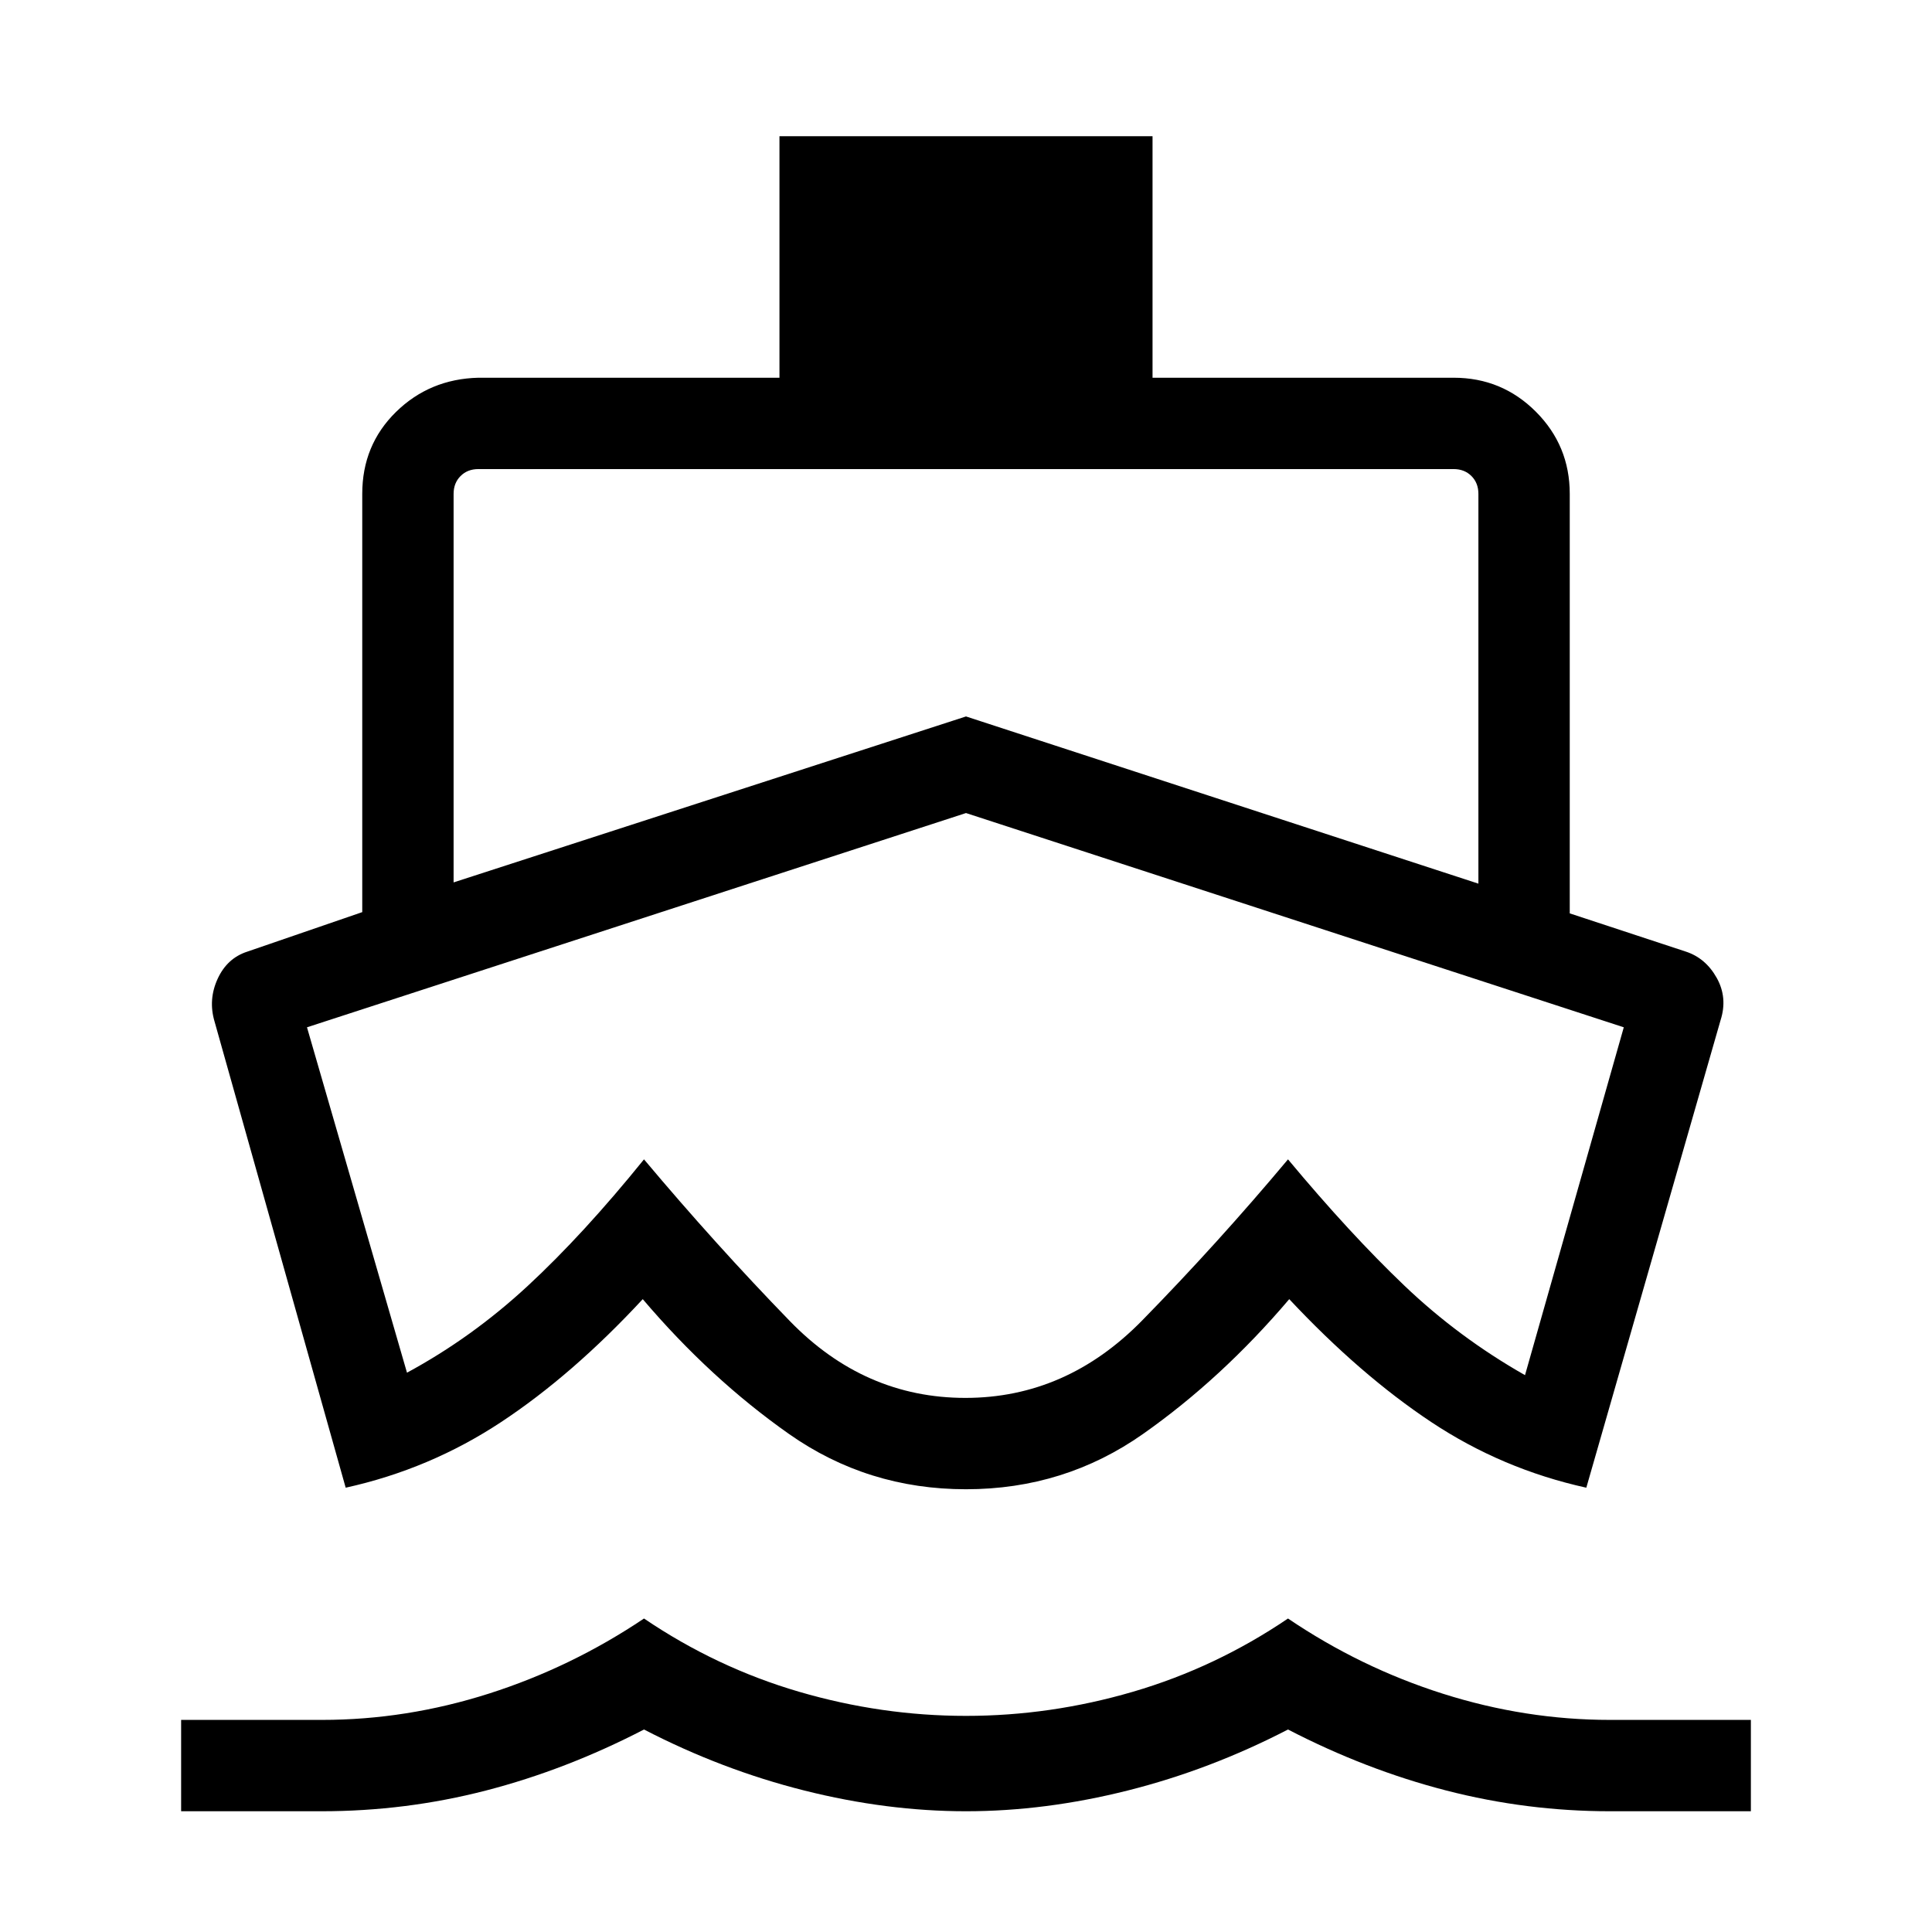
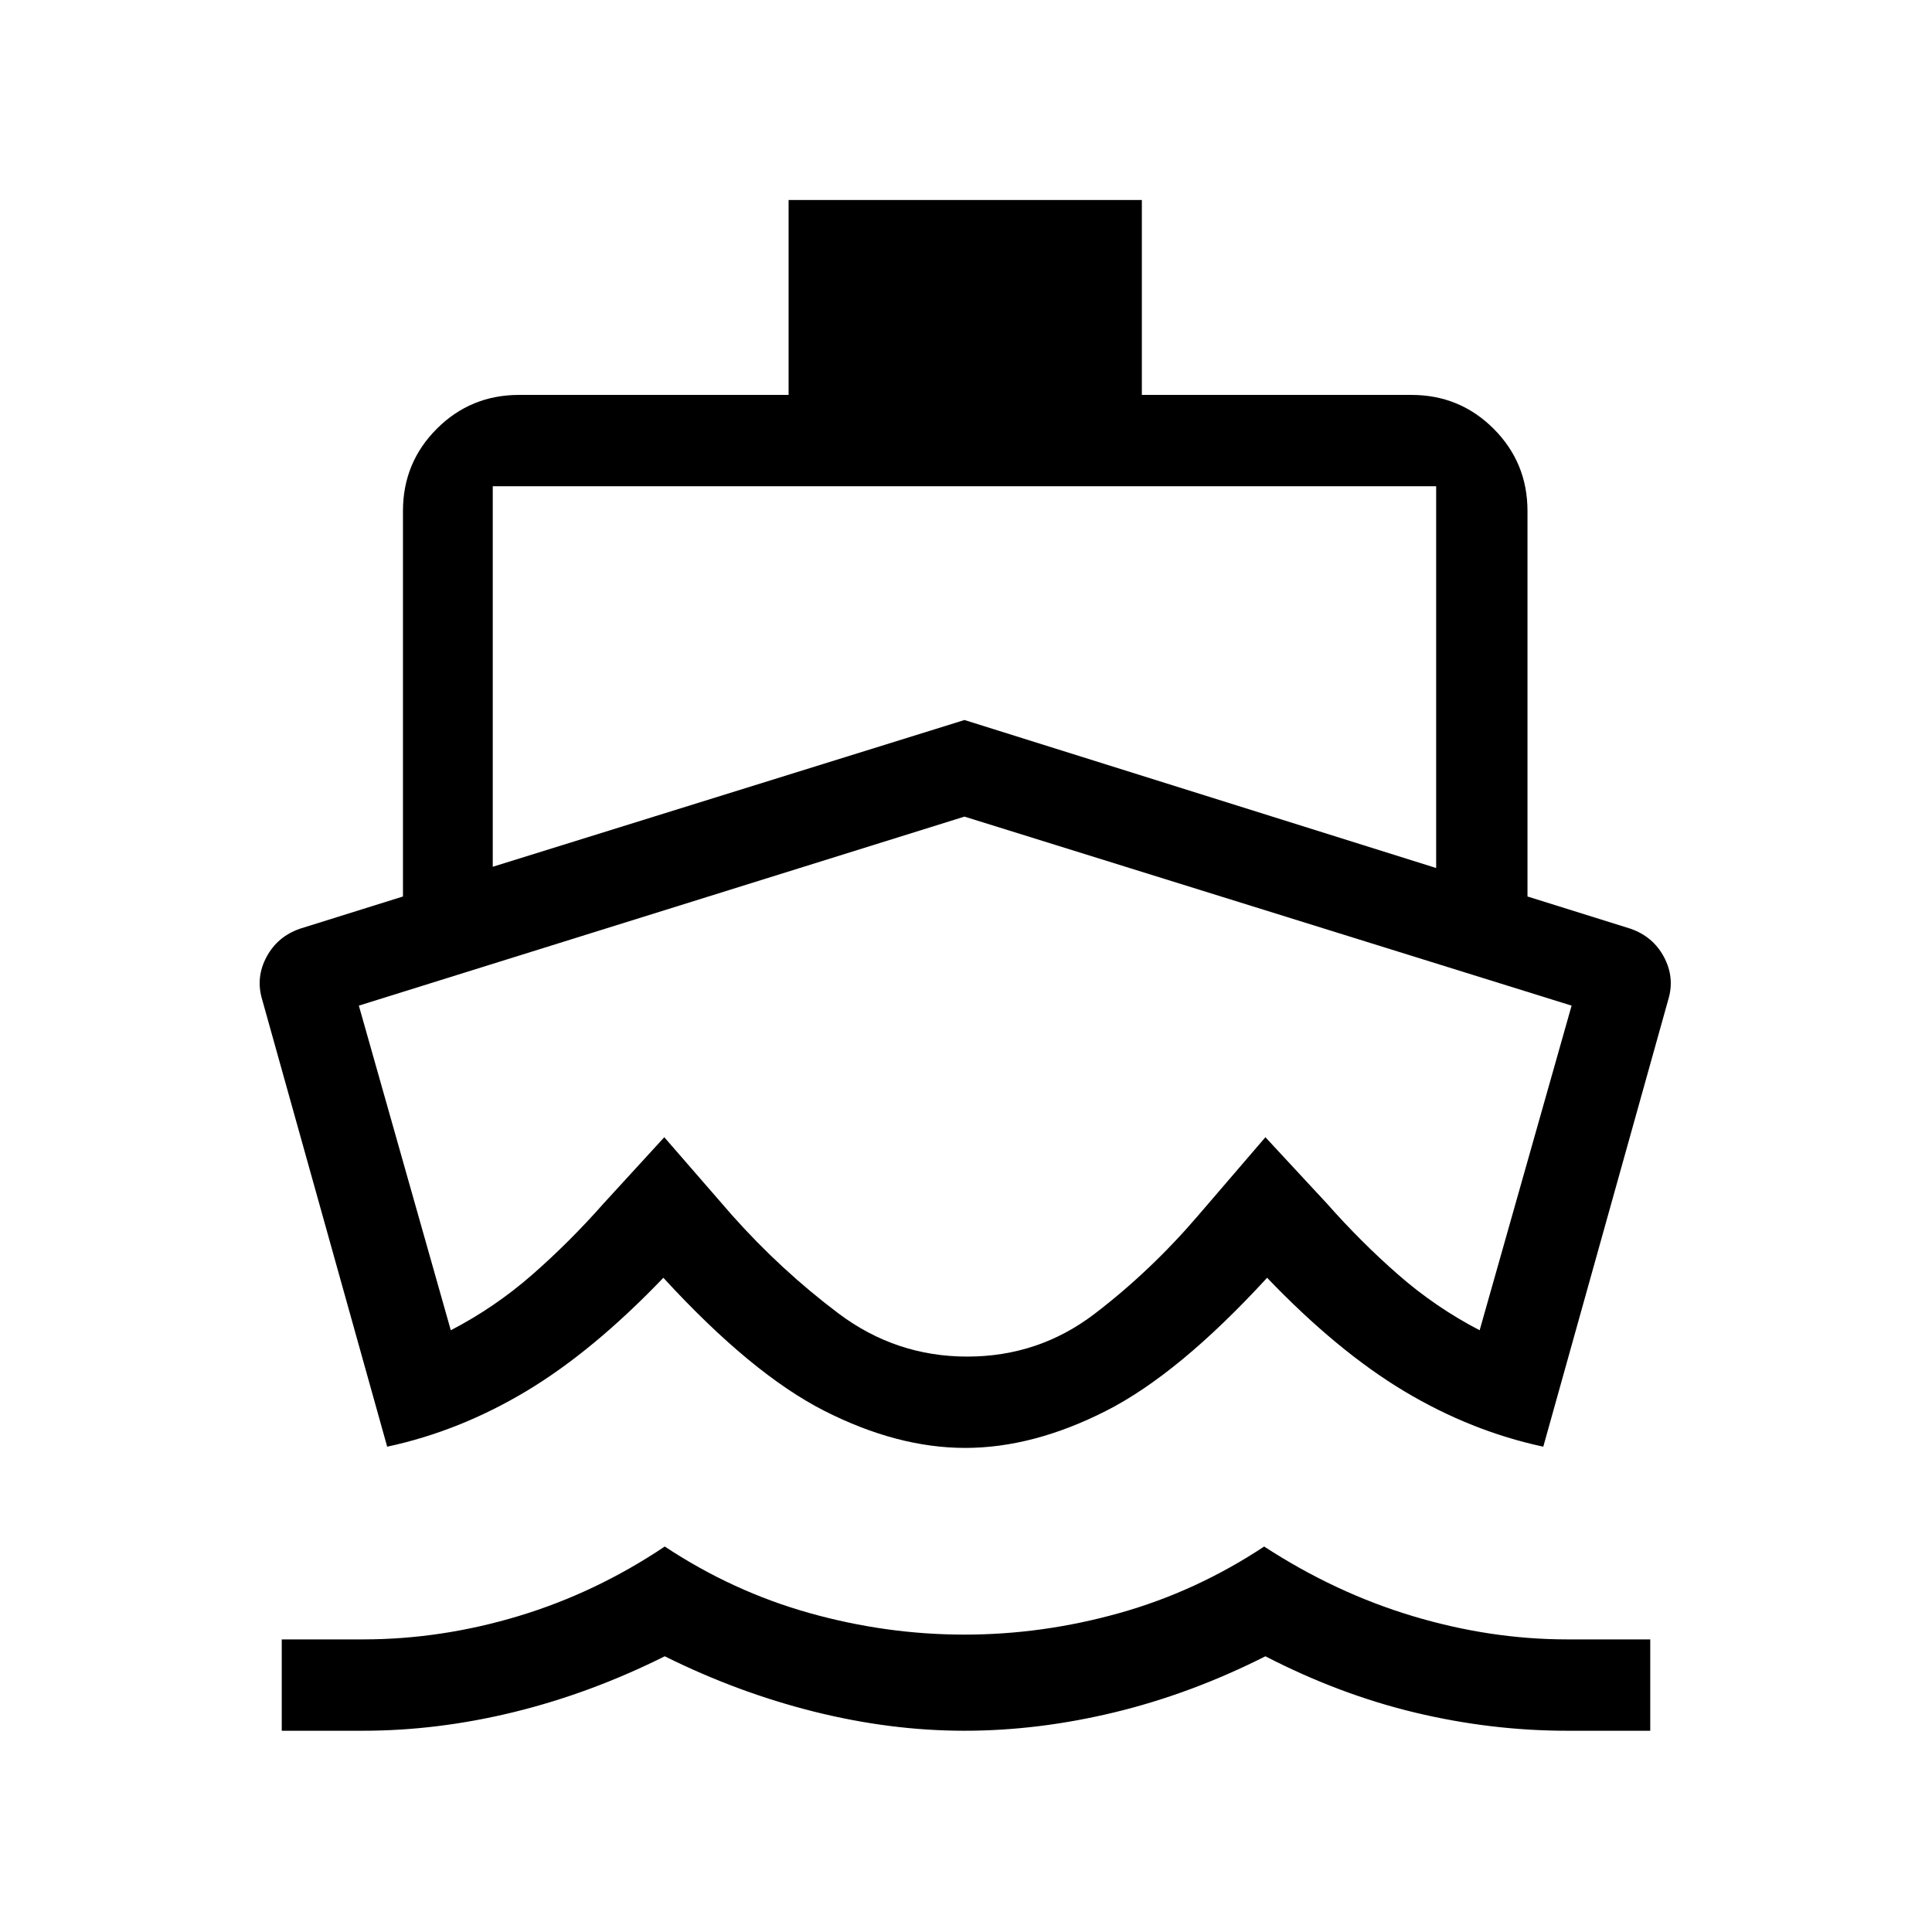
<svg xmlns="http://www.w3.org/2000/svg" width="48" height="48" viewBox="0 -960 960 960">
-   <path d="M480-410.69ZM171.77-220.77l-65.15-231.61q-3.23-10.85 1.5-21.2 4.73-10.34 14.8-13.57L180-506.77v-207.84q0-24.23 16.73-40.66 16.73-16.42 40.96-17.04h149.62v-120h185.38v120h149.62q23.98 0 40.83 16.86Q780-738.59 780-714.61v208.46l57.69 19q9.85 3.23 15.35 13.07 5.5 9.85 1.88 21.08l-66.69 232.23q-41.85-9.23-77.1-32.65-35.26-23.43-70.51-61.04Q607.08-275 568-247.5 528.93-220 480-220t-88-27.5q-39.08-27.5-72.62-66.96-34.87 37.61-70.32 61.04-35.44 23.42-77.29 32.65ZM90-60v-45.39h70q42 0 83-13.09 41-13.1 77-37.29 36 24.38 77 36.38 41 12 83 12t83-12q41-12 77-36.38 36 24.38 77 37.38 41 13 83 13h70V-60h-70q-41.38 0-81.38-10.31-40-10.31-78.62-30.31-38.62 20-79.62 30.31Q519.38-60 480-60q-39.38 0-80.38-10.31-41-10.31-79.62-30.31-38.62 20-78.49 30.31Q201.63-60 159.76-60H90Zm135.39-461.54L480-604l254.61 83.08v-193.69q0-5.39-3.46-8.85t-8.84-3.46H237.69q-5.38 0-8.84 3.46t-3.46 8.85v193.07Zm254.3 256.15q50.16 0 87.85-38.49 37.69-38.5 72.46-80.04 30.77 36.92 57.81 62.73 27.04 25.8 59.96 44.5l49.08-172.85L480-556 152.54-449.54l49.69 171.62q32.31-17.47 59.96-43.08 27.66-25.62 57.81-62.92 35.39 42.15 72.46 80.34 37.08 38.19 87.23 38.19Z" />
+   <path d="M180.31-100H140v-45.39h40.31q38.84 0 77.27-11.57 38.42-11.58 72.73-34.58 33.84 22.39 72 33.08 38.15 10.69 76.92 10.69t76.92-10.69q38.16-10.69 72-33.08 35.31 23 73.85 34.58 38.54 11.57 76.77 11.57H820V-100h-41.23q-37.85 0-75.5-9t-74.5-28q-36.85 18.61-74.81 27.81Q516-100 479.23-100t-74.73-9.5q-37.96-9.5-74.19-27.5-36.85 18.38-74.81 27.69-37.96 9.31-75.19 9.31Zm299.31-140.54q-33.7 0-69.93-18.38-36.23-18.39-80.07-66.16-34.93 36.46-68.12 56.35-33.19 19.88-69.11 27.58l-62.16-222.31q-3.23-10.87 2.2-21.03 5.43-10.17 16.65-14.05l51.15-16v-191.54q0-24.04 16.82-40.87 16.83-16.82 40.87-16.82h133.93v-96.84h175.53v96.84h133.93q24.04 0 40.87 16.82Q759-730.12 759-706.08v191.54l51.15 16q11.22 3.88 16.65 14.05 5.43 10.16 2.2 21.03l-62.15 222.31q-35.93-7.7-69.12-27.58-33.19-19.89-68.11-56.35-43.85 47.77-80.08 66.16-36.23 18.38-69.92 18.38Zm1-45.38q35.46 0 63.3-21.27 27.85-21.27 51.54-48.96l33.31-38.77 30.61 33q16.82 19.05 35.37 35.29 18.56 16.25 40.48 27.63l45.69-161.31-301.69-93.92-300.92 93.92L224-299q21.92-11.38 40.48-27.63 18.55-16.24 35.37-35.29l30.23-33 33.69 38.77q24.31 27.3 52.84 48.77 28.54 21.46 64.01 21.46ZM244.85-529.31l234.38-72.92 234.39 73.54v-189.69H244.85v189.07Zm234.77 109.23Z" />
</svg>
